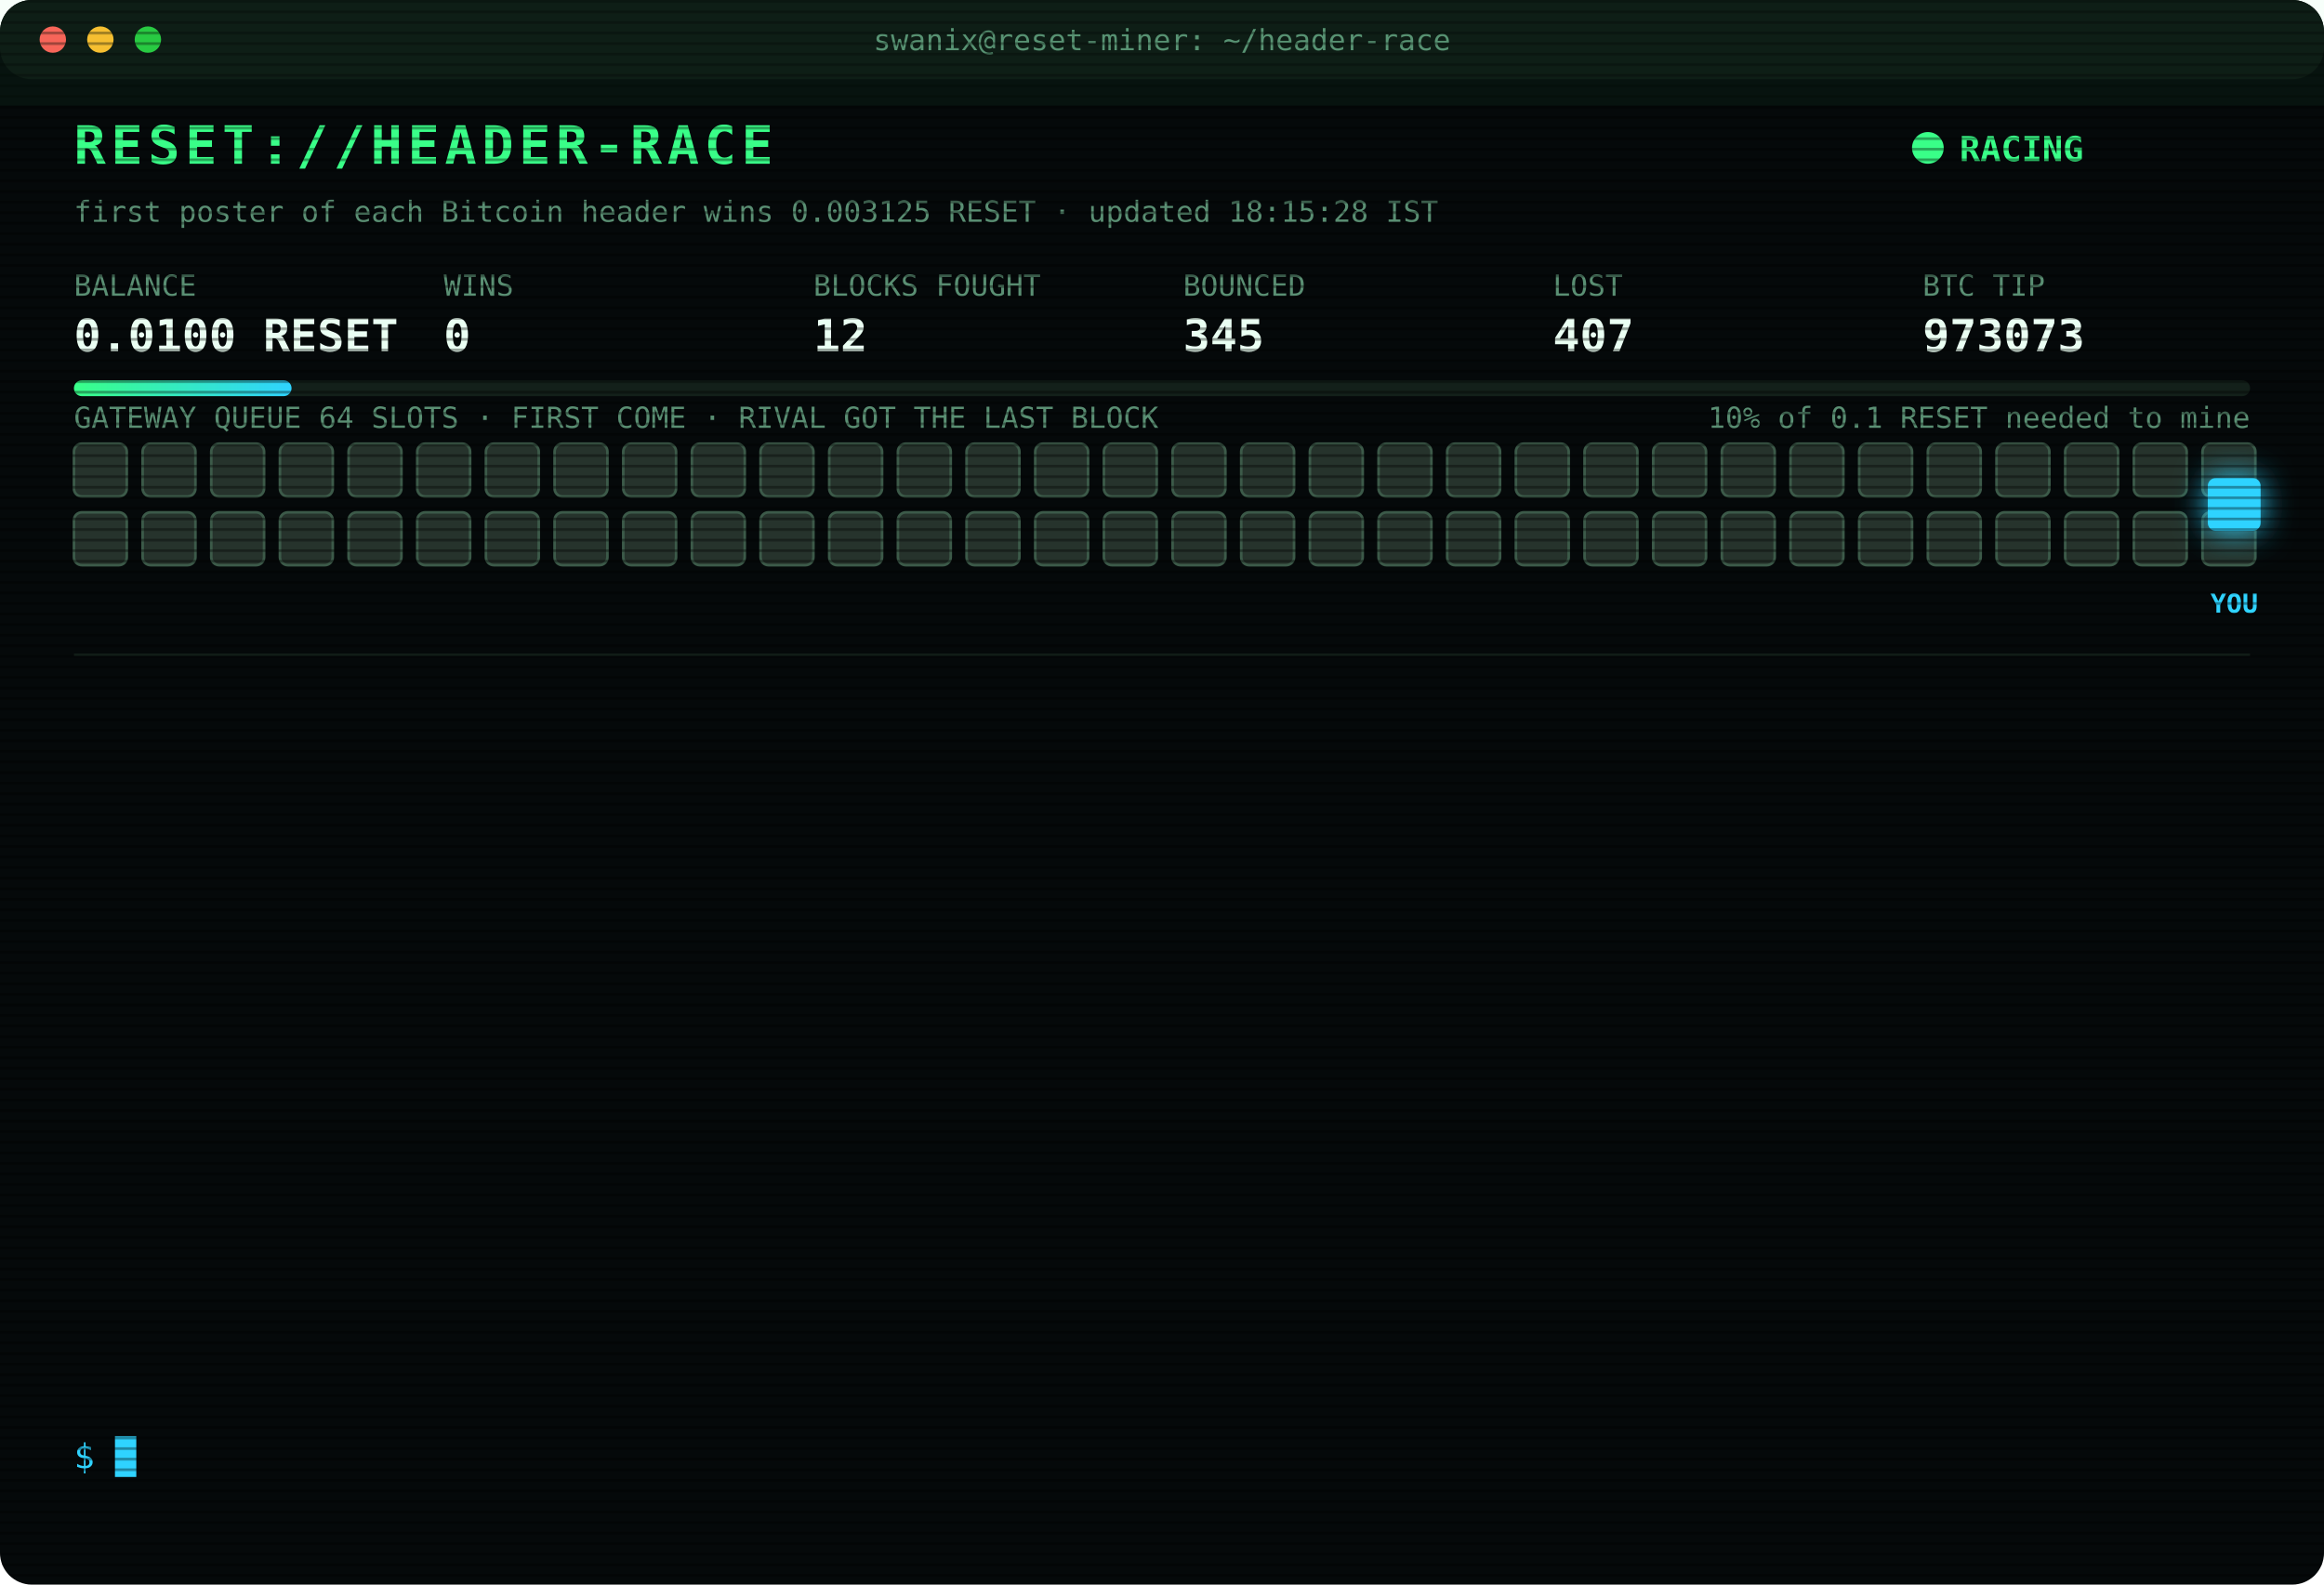
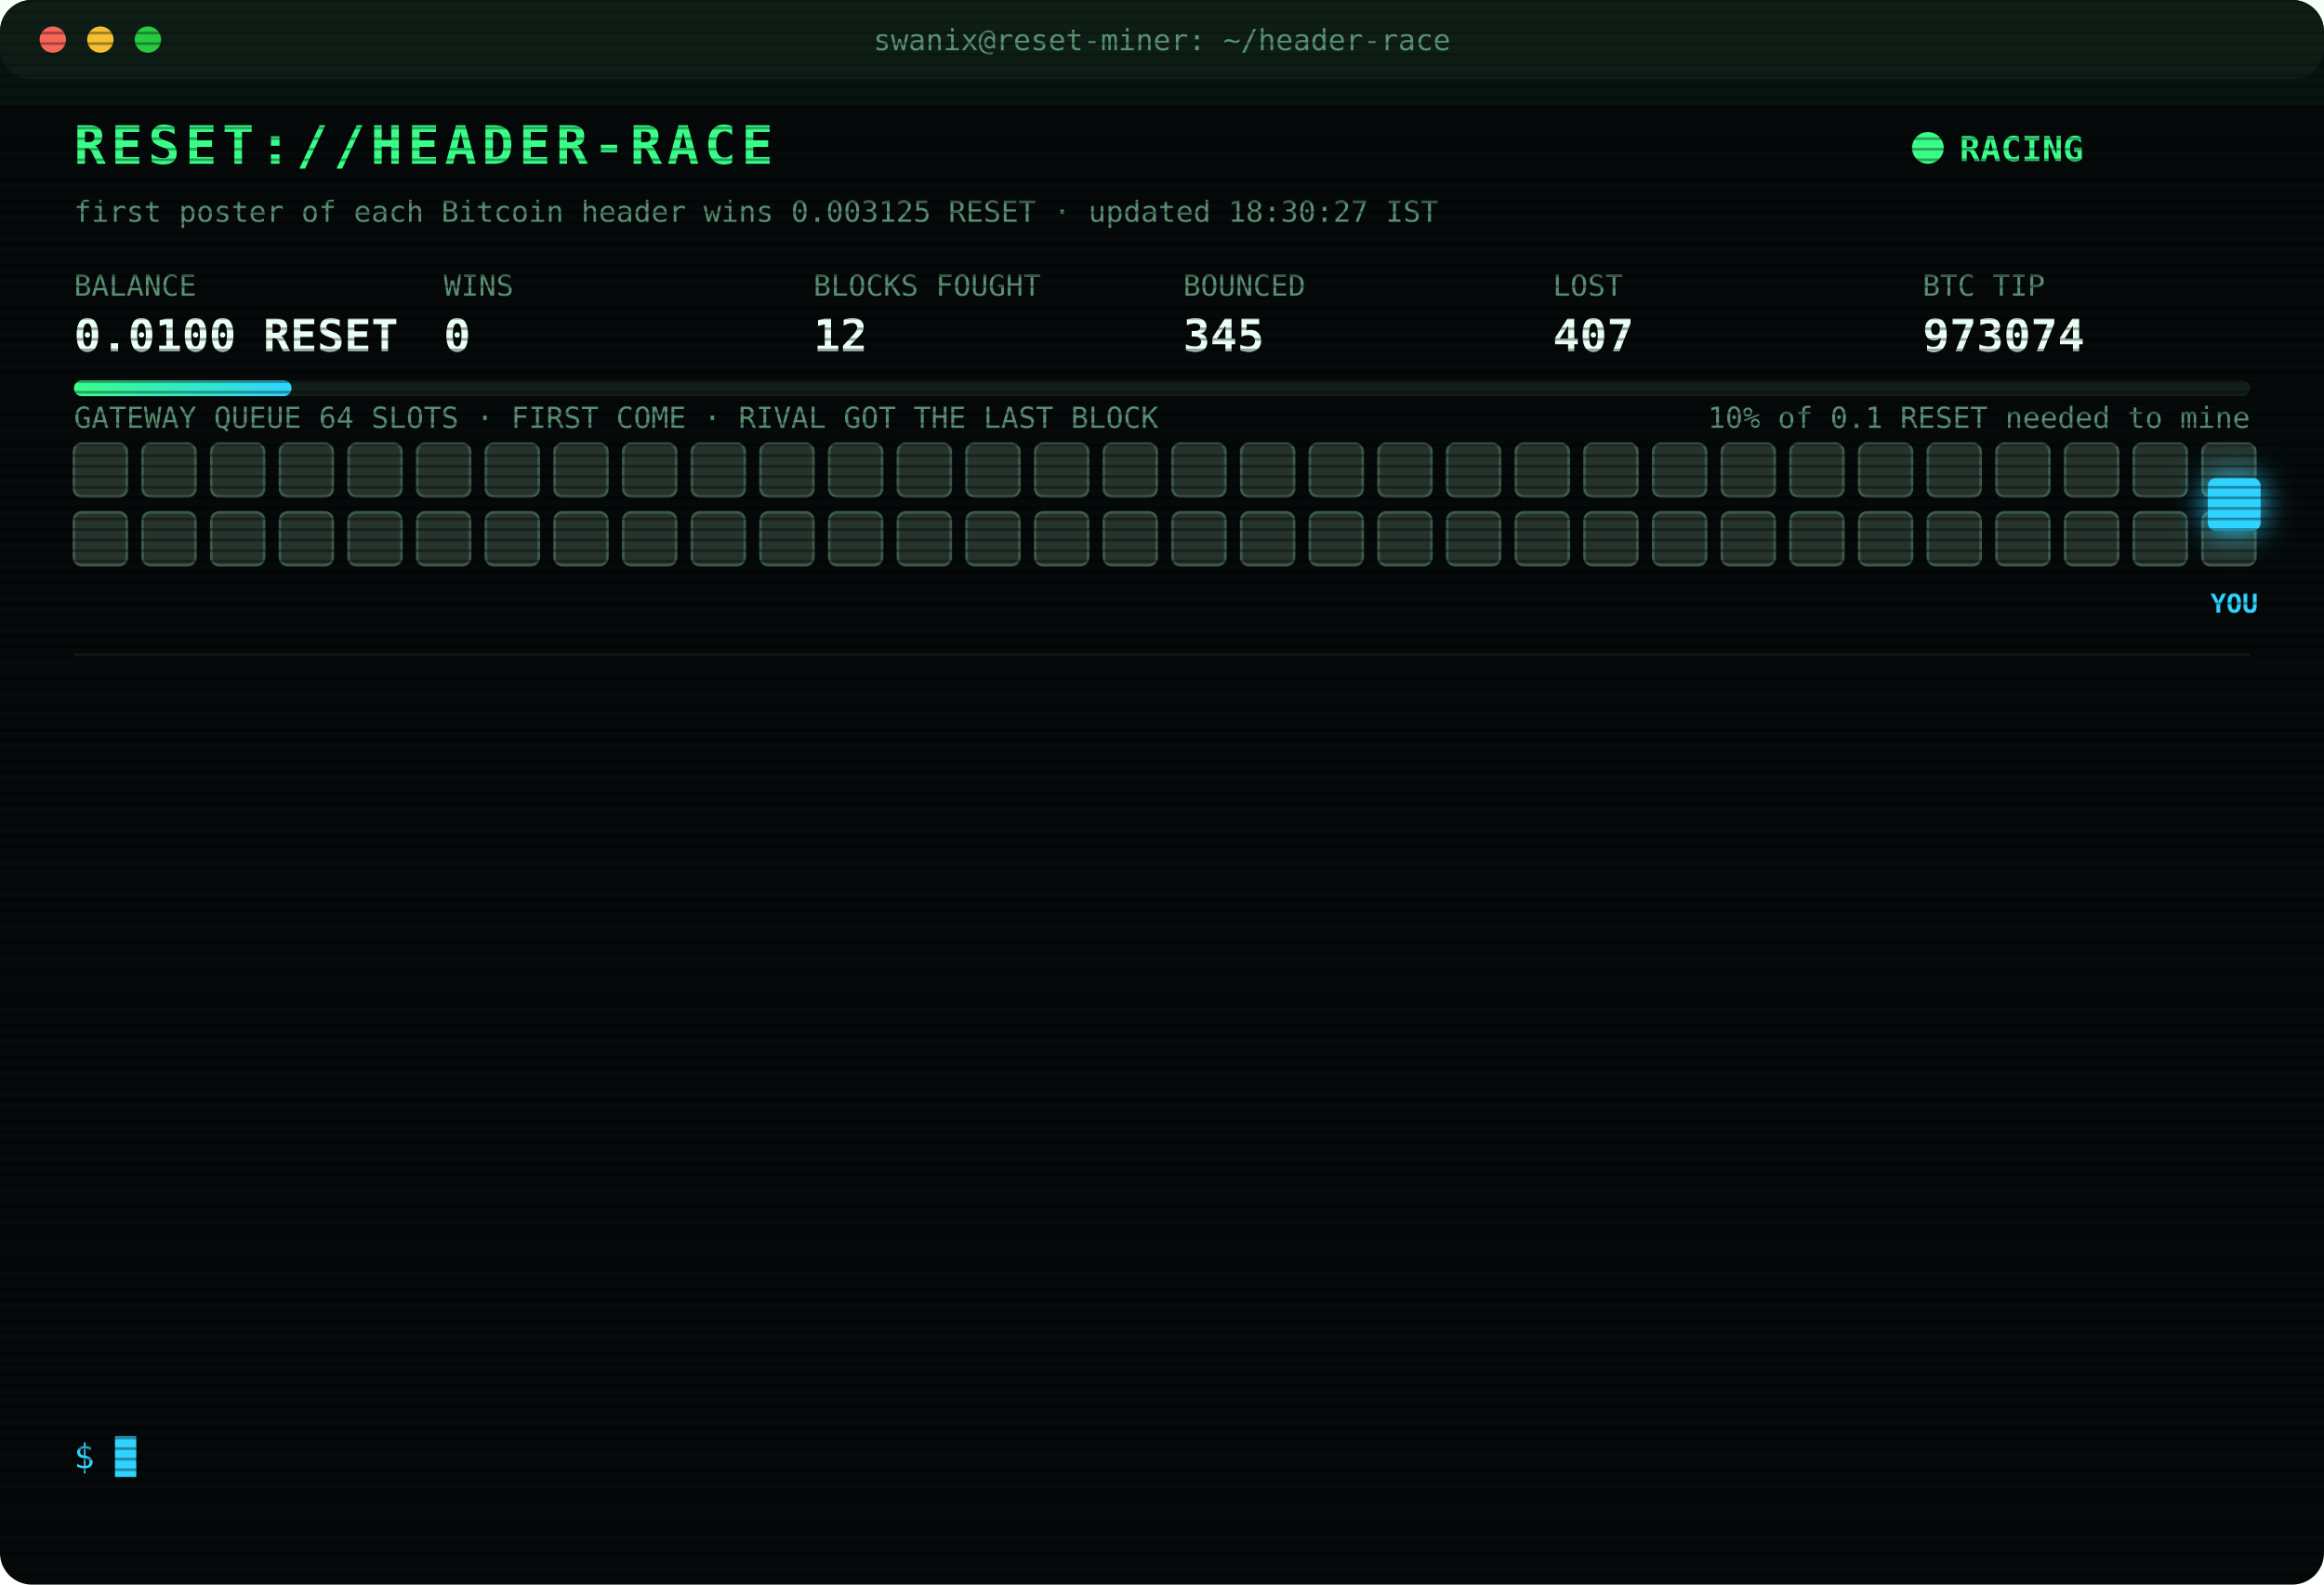
<svg xmlns="http://www.w3.org/2000/svg" width="880" height="600" viewBox="0 0 880 600" font-family="ui-monospace,SFMono-Regular,Menlo,Consolas,monospace">
  <style>
text{font-size:13px;fill:#7CFFB2}
.title{font-size:20px;font-weight:700;fill:#39FF88;letter-spacing:2px;animation:glitch 3s infinite steps(1)}
.sub{fill:#2fd3ff}.k{fill:#5a8f73;font-size:11px}.v{font-size:17px;font-weight:700;fill:#eafff3}
.ts{fill:#3f6b56}.boot{fill:#2fd3ff}.dim{fill:#5a8f73}.bad{fill:#ff4d6d}.warn{fill:#ffd23f}.mag{fill:#ff5cf0}.win{fill:#39FF88;font-weight:700}
.tag{font-size:10px;fill:#2fd3ff;font-weight:700}
.rival{fill:#26332c;stroke:#3c5a49;animation:jam 1.2s infinite alternate}
.idle{fill:#141c18;stroke:#22302a;animation:breathe 4s infinite}
.me{fill:#2fd3ff;filter:drop-shadow(0 0 6px #2fd3ff)}
.hover{animation:nudge 1.1s infinite ease-in-out}.bounce{animation:kick 1.4s infinite}
.ln{opacity:0;animation:in .4s forwards}
.cur{animation:blink 1s infinite steps(1)}
.scan{animation:scan 6s infinite linear}
.led{animation:blink 1.4s infinite}
@keyframes in{from{opacity:0;transform:translateX(-6px)}to{opacity:1;transform:none}}
@keyframes blink{50%{opacity:0}}
@keyframes jam{to{fill:#33463b}}
@keyframes breathe{50%{opacity:.4}}
@keyframes nudge{50%{transform:translateX(-10px)}}
@keyframes kick{0%,100%{transform:none}30%{transform:translateX(-14px)}55%{transform:translateX(10px) translateY(-6px)}}
@keyframes glitch{0%,92%{transform:none}93%{transform:translateX(2px);fill:#ff4d6d}95%{transform:translateX(-2px);fill:#2fd3ff}97%{transform:none}}
@keyframes scan{from{transform:translateY(-40px)}to{transform:translateY(600px)}}
</style>
  <defs>
    <pattern id="sl" width="4" height="4" patternUnits="userSpaceOnUse">
      <rect width="4" height="1" fill="#000" opacity=".35" />
    </pattern>
    <linearGradient id="bar">
      <stop offset="0" stop-color="#39FF88" />
      <stop offset="1" stop-color="#2fd3ff" />
    </linearGradient>
  </defs>
  <rect width="880" height="600" rx="12" fill="#05090a" />
  <rect width="880" height="30" rx="12" fill="#0d1512" />
  <circle cx="20" cy="15" r="5" fill="#ff5f57" />
  <circle cx="38" cy="15" r="5" fill="#febc2e" />
  <circle cx="56" cy="15" r="5" fill="#28c840" />
  <text x="440" y="19" text-anchor="middle" class="k">swanix@reset-miner: ~/header-race</text>
  <text x="28" y="62" class="title">RESET://HEADER-RACE</text>
  <circle class="led" cx="730" cy="56" r="6" fill="#39FF88" />
  <text x="742" y="61" class="win">RACING</text>
-   <text x="28" y="84" class="k">first poster of each Bitcoin header wins 0.003125 RESET · updated 18:15:28 IST</text>
+   <text x="28" y="84" class="k">first poster of each Bitcoin header wins 0.003125 RESET · updated 18:30:27 IST</text>
  <text x="28" y="112" class="k">BALANCE</text>
  <text x="28" y="133" class="v">0.0100 RESET</text>
  <text x="168" y="112" class="k">WINS</text>
  <text x="168" y="133" class="v">0</text>
  <text x="308" y="112" class="k">BLOCKS FOUGHT</text>
  <text x="308" y="133" class="v">12</text>
  <text x="448" y="112" class="k">BOUNCED</text>
  <text x="448" y="133" class="v">345</text>
  <text x="588" y="112" class="k">LOST</text>
  <text x="588" y="133" class="v">407</text>
  <text x="728" y="112" class="k">BTC TIP</text>
-   <text x="728" y="133" class="v">973073</text>
+   <text x="728" y="133" class="v">973074</text>
  <rect x="28" y="144" width="824" height="6" rx="3" fill="#13201a" />
  <rect x="28" y="144" width="82.4" height="6" rx="3" fill="url(#bar)" />
  <text x="852" y="162" text-anchor="end" class="k">10% of 0.1 RESET needed to mine</text>
  <text x="28" y="162" class="k">GATEWAY QUEUE 64 SLOTS · FIRST COME · RIVAL GOT THE LAST BLOCK</text>
  <rect class="rival" x="28" y="168" width="20" height="20" rx="3" style="animation-delay:0.00s" />
  <rect class="rival" x="54" y="168" width="20" height="20" rx="3" style="animation-delay:0.05s" />
  <rect class="rival" x="80" y="168" width="20" height="20" rx="3" style="animation-delay:0.10s" />
  <rect class="rival" x="106" y="168" width="20" height="20" rx="3" style="animation-delay:0.15s" />
  <rect class="rival" x="132" y="168" width="20" height="20" rx="3" style="animation-delay:0.20s" />
  <rect class="rival" x="158" y="168" width="20" height="20" rx="3" style="animation-delay:0.25s" />
  <rect class="rival" x="184" y="168" width="20" height="20" rx="3" style="animation-delay:0.30s" />
  <rect class="rival" x="210" y="168" width="20" height="20" rx="3" style="animation-delay:0.35s" />
  <rect class="rival" x="236" y="168" width="20" height="20" rx="3" style="animation-delay:0.40s" />
  <rect class="rival" x="262" y="168" width="20" height="20" rx="3" style="animation-delay:0.45s" />
  <rect class="rival" x="288" y="168" width="20" height="20" rx="3" style="animation-delay:0.50s" />
  <rect class="rival" x="314" y="168" width="20" height="20" rx="3" style="animation-delay:0.55s" />
  <rect class="rival" x="340" y="168" width="20" height="20" rx="3" style="animation-delay:0.60s" />
  <rect class="rival" x="366" y="168" width="20" height="20" rx="3" style="animation-delay:0.65s" />
  <rect class="rival" x="392" y="168" width="20" height="20" rx="3" style="animation-delay:0.70s" />
  <rect class="rival" x="418" y="168" width="20" height="20" rx="3" style="animation-delay:0.75s" />
  <rect class="rival" x="444" y="168" width="20" height="20" rx="3" style="animation-delay:0.80s" />
  <rect class="rival" x="470" y="168" width="20" height="20" rx="3" style="animation-delay:0.85s" />
  <rect class="rival" x="496" y="168" width="20" height="20" rx="3" style="animation-delay:0.90s" />
  <rect class="rival" x="522" y="168" width="20" height="20" rx="3" style="animation-delay:0.95s" />
  <rect class="rival" x="548" y="168" width="20" height="20" rx="3" style="animation-delay:1.00s" />
  <rect class="rival" x="574" y="168" width="20" height="20" rx="3" style="animation-delay:1.05s" />
  <rect class="rival" x="600" y="168" width="20" height="20" rx="3" style="animation-delay:1.10s" />
  <rect class="rival" x="626" y="168" width="20" height="20" rx="3" style="animation-delay:1.15s" />
  <rect class="rival" x="652" y="168" width="20" height="20" rx="3" style="animation-delay:1.20s" />
  <rect class="rival" x="678" y="168" width="20" height="20" rx="3" style="animation-delay:1.25s" />
  <rect class="rival" x="704" y="168" width="20" height="20" rx="3" style="animation-delay:1.30s" />
  <rect class="rival" x="730" y="168" width="20" height="20" rx="3" style="animation-delay:1.35s" />
  <rect class="rival" x="756" y="168" width="20" height="20" rx="3" style="animation-delay:1.40s" />
  <rect class="rival" x="782" y="168" width="20" height="20" rx="3" style="animation-delay:1.45s" />
  <rect class="rival" x="808" y="168" width="20" height="20" rx="3" style="animation-delay:1.50s" />
  <rect class="rival" x="834" y="168" width="20" height="20" rx="3" style="animation-delay:1.55s" />
  <rect class="rival" x="28" y="194" width="20" height="20" rx="3" style="animation-delay:1.60s" />
  <rect class="rival" x="54" y="194" width="20" height="20" rx="3" style="animation-delay:1.65s" />
  <rect class="rival" x="80" y="194" width="20" height="20" rx="3" style="animation-delay:1.70s" />
  <rect class="rival" x="106" y="194" width="20" height="20" rx="3" style="animation-delay:1.75s" />
  <rect class="rival" x="132" y="194" width="20" height="20" rx="3" style="animation-delay:1.80s" />
  <rect class="rival" x="158" y="194" width="20" height="20" rx="3" style="animation-delay:1.85s" />
  <rect class="rival" x="184" y="194" width="20" height="20" rx="3" style="animation-delay:1.90s" />
  <rect class="rival" x="210" y="194" width="20" height="20" rx="3" style="animation-delay:1.95s" />
  <rect class="rival" x="236" y="194" width="20" height="20" rx="3" style="animation-delay:2.00s" />
  <rect class="rival" x="262" y="194" width="20" height="20" rx="3" style="animation-delay:2.05s" />
  <rect class="rival" x="288" y="194" width="20" height="20" rx="3" style="animation-delay:2.10s" />
  <rect class="rival" x="314" y="194" width="20" height="20" rx="3" style="animation-delay:2.15s" />
  <rect class="rival" x="340" y="194" width="20" height="20" rx="3" style="animation-delay:2.20s" />
  <rect class="rival" x="366" y="194" width="20" height="20" rx="3" style="animation-delay:2.25s" />
  <rect class="rival" x="392" y="194" width="20" height="20" rx="3" style="animation-delay:2.30s" />
  <rect class="rival" x="418" y="194" width="20" height="20" rx="3" style="animation-delay:2.35s" />
  <rect class="rival" x="444" y="194" width="20" height="20" rx="3" style="animation-delay:2.40s" />
  <rect class="rival" x="470" y="194" width="20" height="20" rx="3" style="animation-delay:2.45s" />
  <rect class="rival" x="496" y="194" width="20" height="20" rx="3" style="animation-delay:2.50s" />
  <rect class="rival" x="522" y="194" width="20" height="20" rx="3" style="animation-delay:2.55s" />
  <rect class="rival" x="548" y="194" width="20" height="20" rx="3" style="animation-delay:2.60s" />
  <rect class="rival" x="574" y="194" width="20" height="20" rx="3" style="animation-delay:2.65s" />
  <rect class="rival" x="600" y="194" width="20" height="20" rx="3" style="animation-delay:2.70s" />
  <rect class="rival" x="626" y="194" width="20" height="20" rx="3" style="animation-delay:2.75s" />
  <rect class="rival" x="652" y="194" width="20" height="20" rx="3" style="animation-delay:2.80s" />
  <rect class="rival" x="678" y="194" width="20" height="20" rx="3" style="animation-delay:2.85s" />
  <rect class="rival" x="704" y="194" width="20" height="20" rx="3" style="animation-delay:2.90s" />
  <rect class="rival" x="730" y="194" width="20" height="20" rx="3" style="animation-delay:2.95s" />
  <rect class="rival" x="756" y="194" width="20" height="20" rx="3" style="animation-delay:3.00s" />
  <rect class="rival" x="782" y="194" width="20" height="20" rx="3" style="animation-delay:3.05s" />
  <rect class="rival" x="808" y="194" width="20" height="20" rx="3" style="animation-delay:3.10s" />
  <rect class="rival" x="834" y="194" width="20" height="20" rx="3" style="animation-delay:3.15s" />
  <g class="hover">
    <rect class="me" x="836" y="181" width="20" height="20" rx="3" />
    <text class="tag" x="846" y="232" text-anchor="middle">YOU</text>
  </g>
  <line x1="28" x2="852" y1="248" y2="248" stroke="#13201a" />
  <g class="ln" style="animation-delay:0.40s">
    <text x="28" y="270" class="ts">16:35:01</text>
    <text x="104" y="270" class="bad">[LOST] #973062 taken by a rival miner</text>
  </g>
  <g class="ln" style="animation-delay:0.65s">
    <text x="28" y="292" class="ts">16:39:46</text>
    <text x="104" y="292" class="bad">[LOST] #973063 taken by a rival miner</text>
  </g>
  <g class="ln" style="animation-delay:0.90s">
    <text x="28" y="314" class="ts">16:41:04</text>
    <text x="104" y="314" class="bad">[LOST] #973064 taken by a rival miner</text>
  </g>
  <g class="ln" style="animation-delay:1.15s">
    <text x="28" y="336" class="ts">16:44:46</text>
    <text x="104" y="336" class="bad">[LOST] #973066 taken by a rival miner</text>
  </g>
  <g class="ln" style="animation-delay:1.40s">
    <text x="28" y="358" class="ts">16:53:43</text>
    <text x="104" y="358" class="bad">[LOST] #973067 taken by a rival miner</text>
  </g>
  <g class="ln" style="animation-delay:1.65s">
    <text x="28" y="380" class="ts">16:58:36</text>
    <text x="104" y="380" class="bad">[LOST] #973068 taken by a rival miner</text>
  </g>
  <g class="ln" style="animation-delay:1.90s">
    <text x="28" y="402" class="ts">17:05:51</text>
    <text x="104" y="402" class="bad">[LOST] #973069 taken by a rival miner</text>
  </g>
  <g class="ln" style="animation-delay:2.15s">
    <text x="28" y="424" class="ts">17:33:19</text>
    <text x="104" y="424" class="bad">[LOST] #973070 taken by a rival miner</text>
  </g>
  <g class="ln" style="animation-delay:2.40s">
    <text x="28" y="446" class="ts">17:44:17</text>
    <text x="104" y="446" class="bad">[LOST] #973071 taken by a rival miner</text>
  </g>
  <g class="ln" style="animation-delay:2.65s">
    <text x="28" y="468" class="ts">17:45:39</text>
    <text x="104" y="468" class="bad">[LOST] #973072 taken by a rival miner</text>
  </g>
  <g class="ln" style="animation-delay:2.90s">
    <text x="28" y="490" class="ts">17:52:40</text>
    <text x="104" y="490" class="bad">[LOST] #973073 taken by a rival miner</text>
  </g>
  <g class="ln" style="animation-delay:3.15s">
    <text x="28" y="512" class="ts">18:10:33</text>
    <text x="104" y="512" class="dim">[STINT END] calls 797 · wins 0</text>
  </g>
  <g class="ln" style="animation-delay:3.40s">
    <text x="28" y="534" class="ts">18:15:24</text>
    <text x="104" y="534" class="boot">[BOOT] racer v3 online · 3 feeds · stint 340m</text>
  </g>
  <text x="28" y="556" class="sub">$ <tspan class="cur">█</tspan>
  </text>
  <rect width="880" height="600" rx="12" fill="url(#sl)" pointer-events="none" />
  <rect class="scan" width="880" height="40" fill="#39FF88" opacity=".04" />
</svg>
